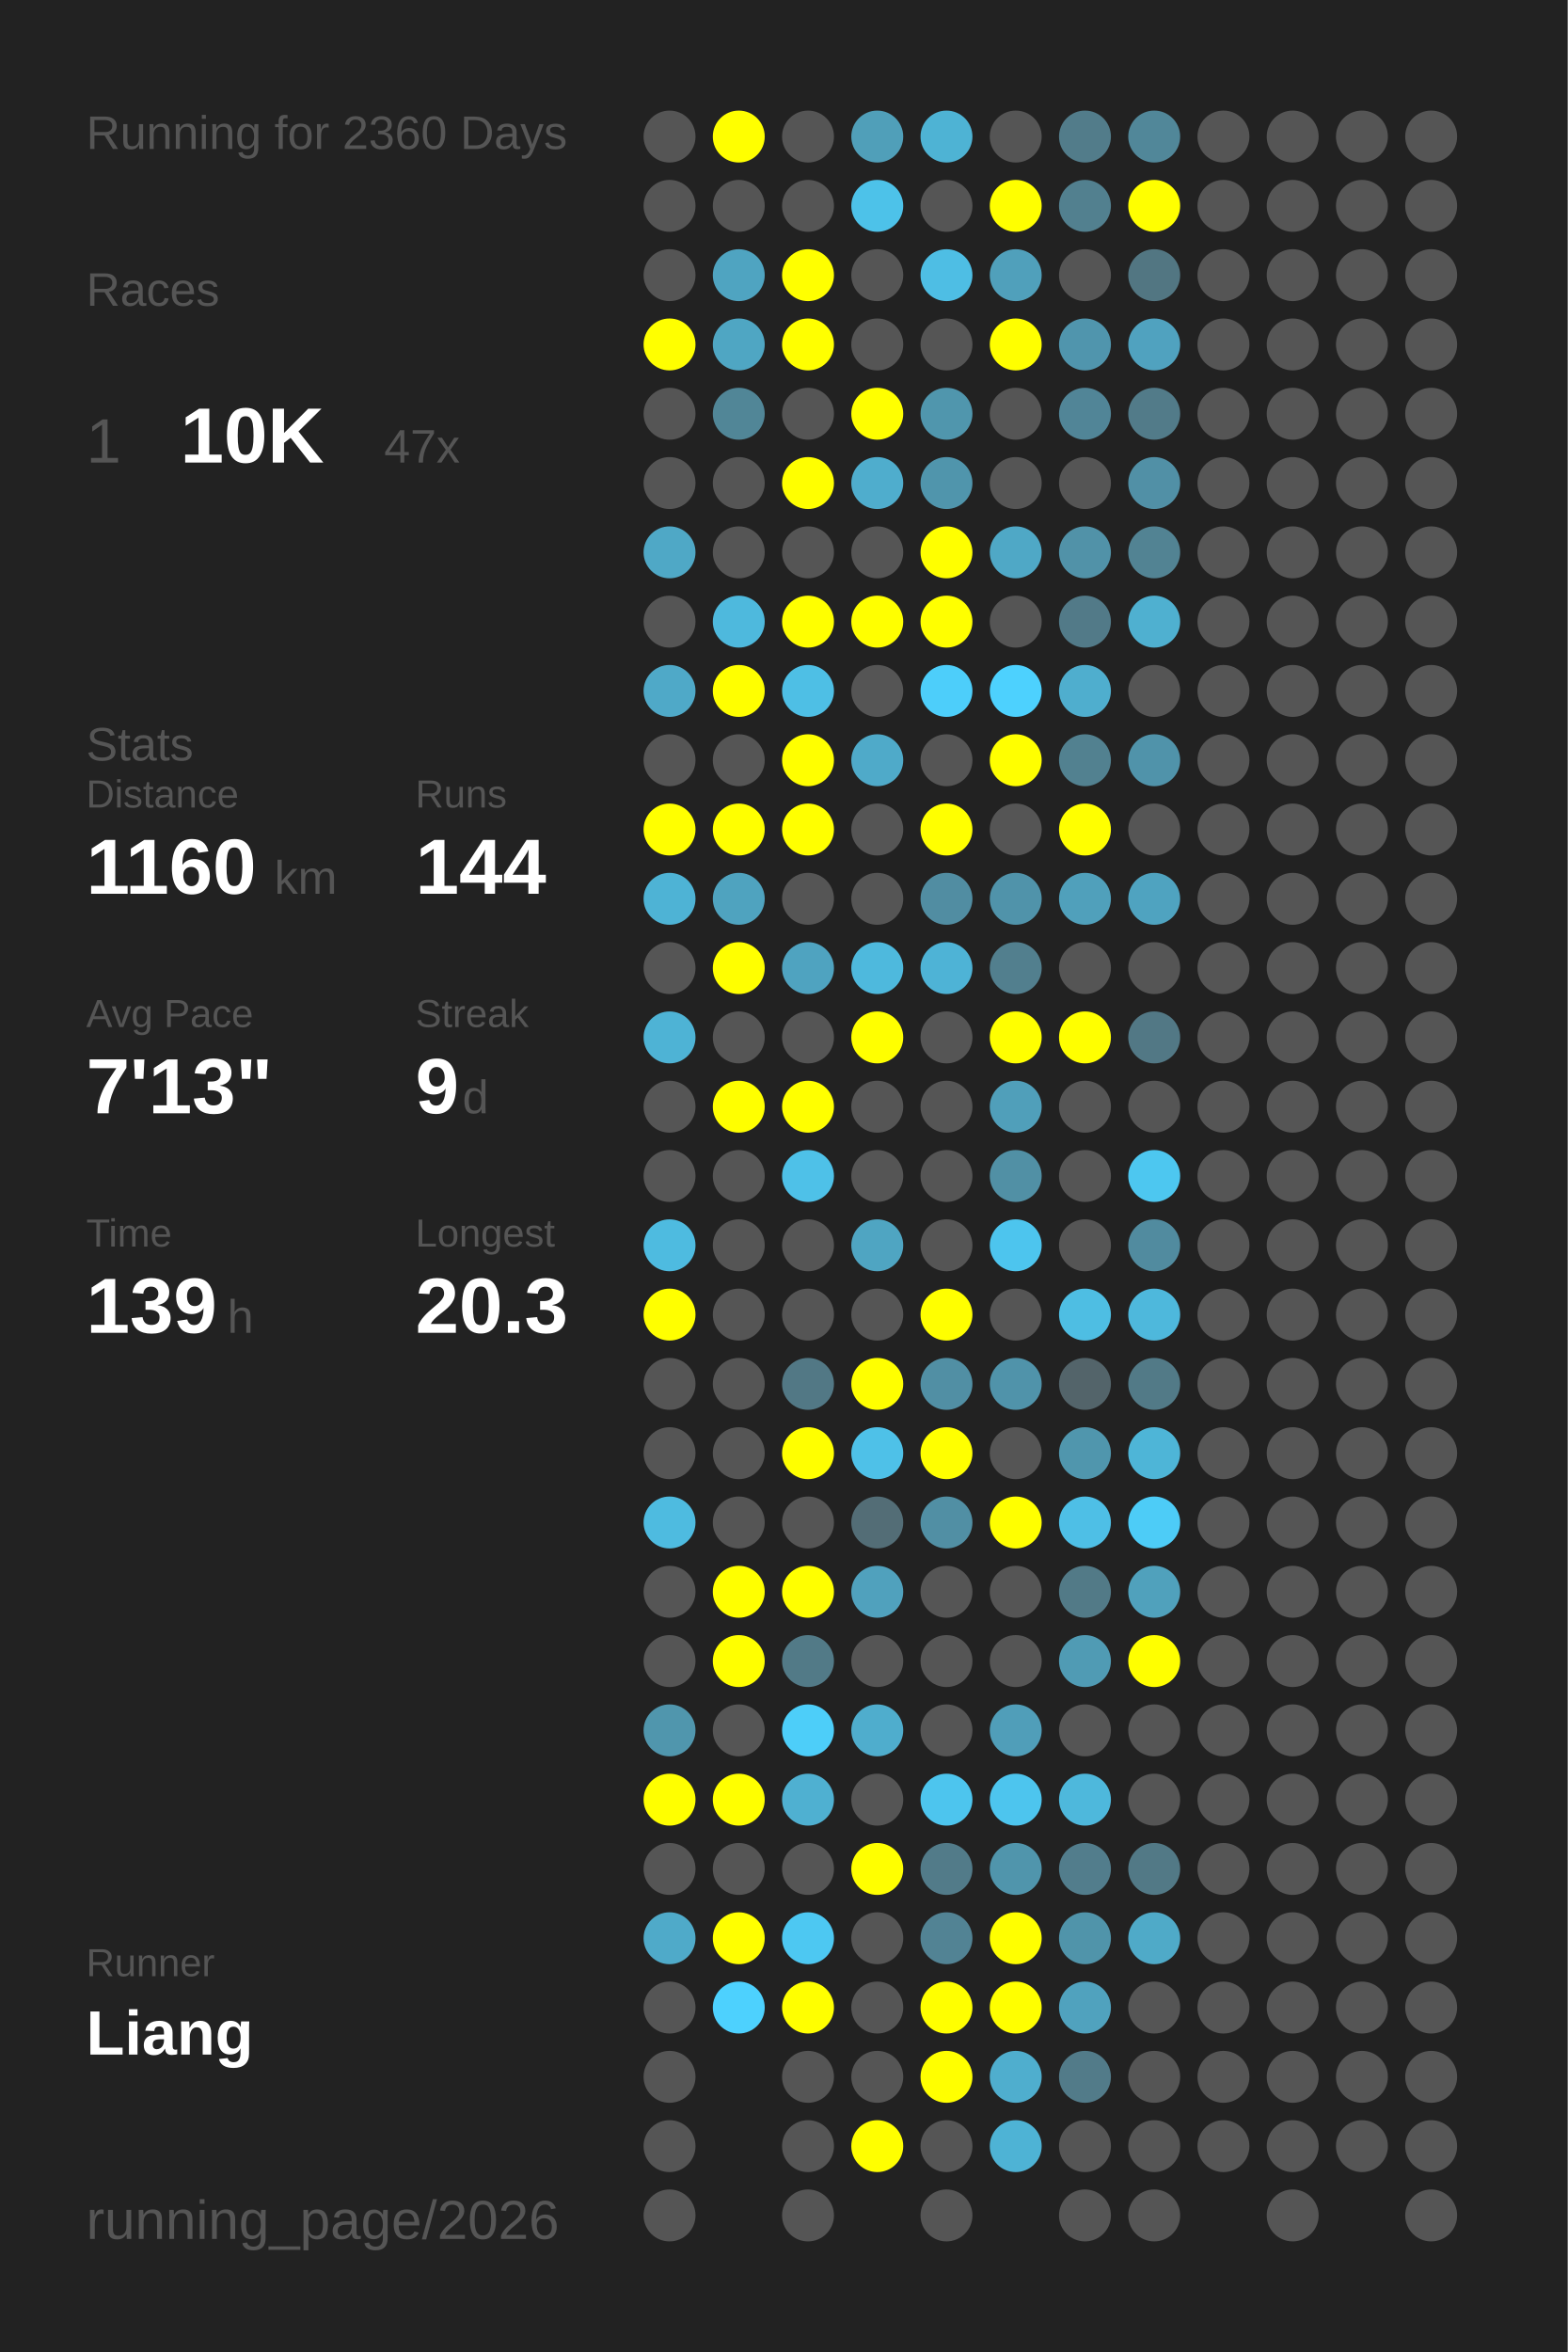
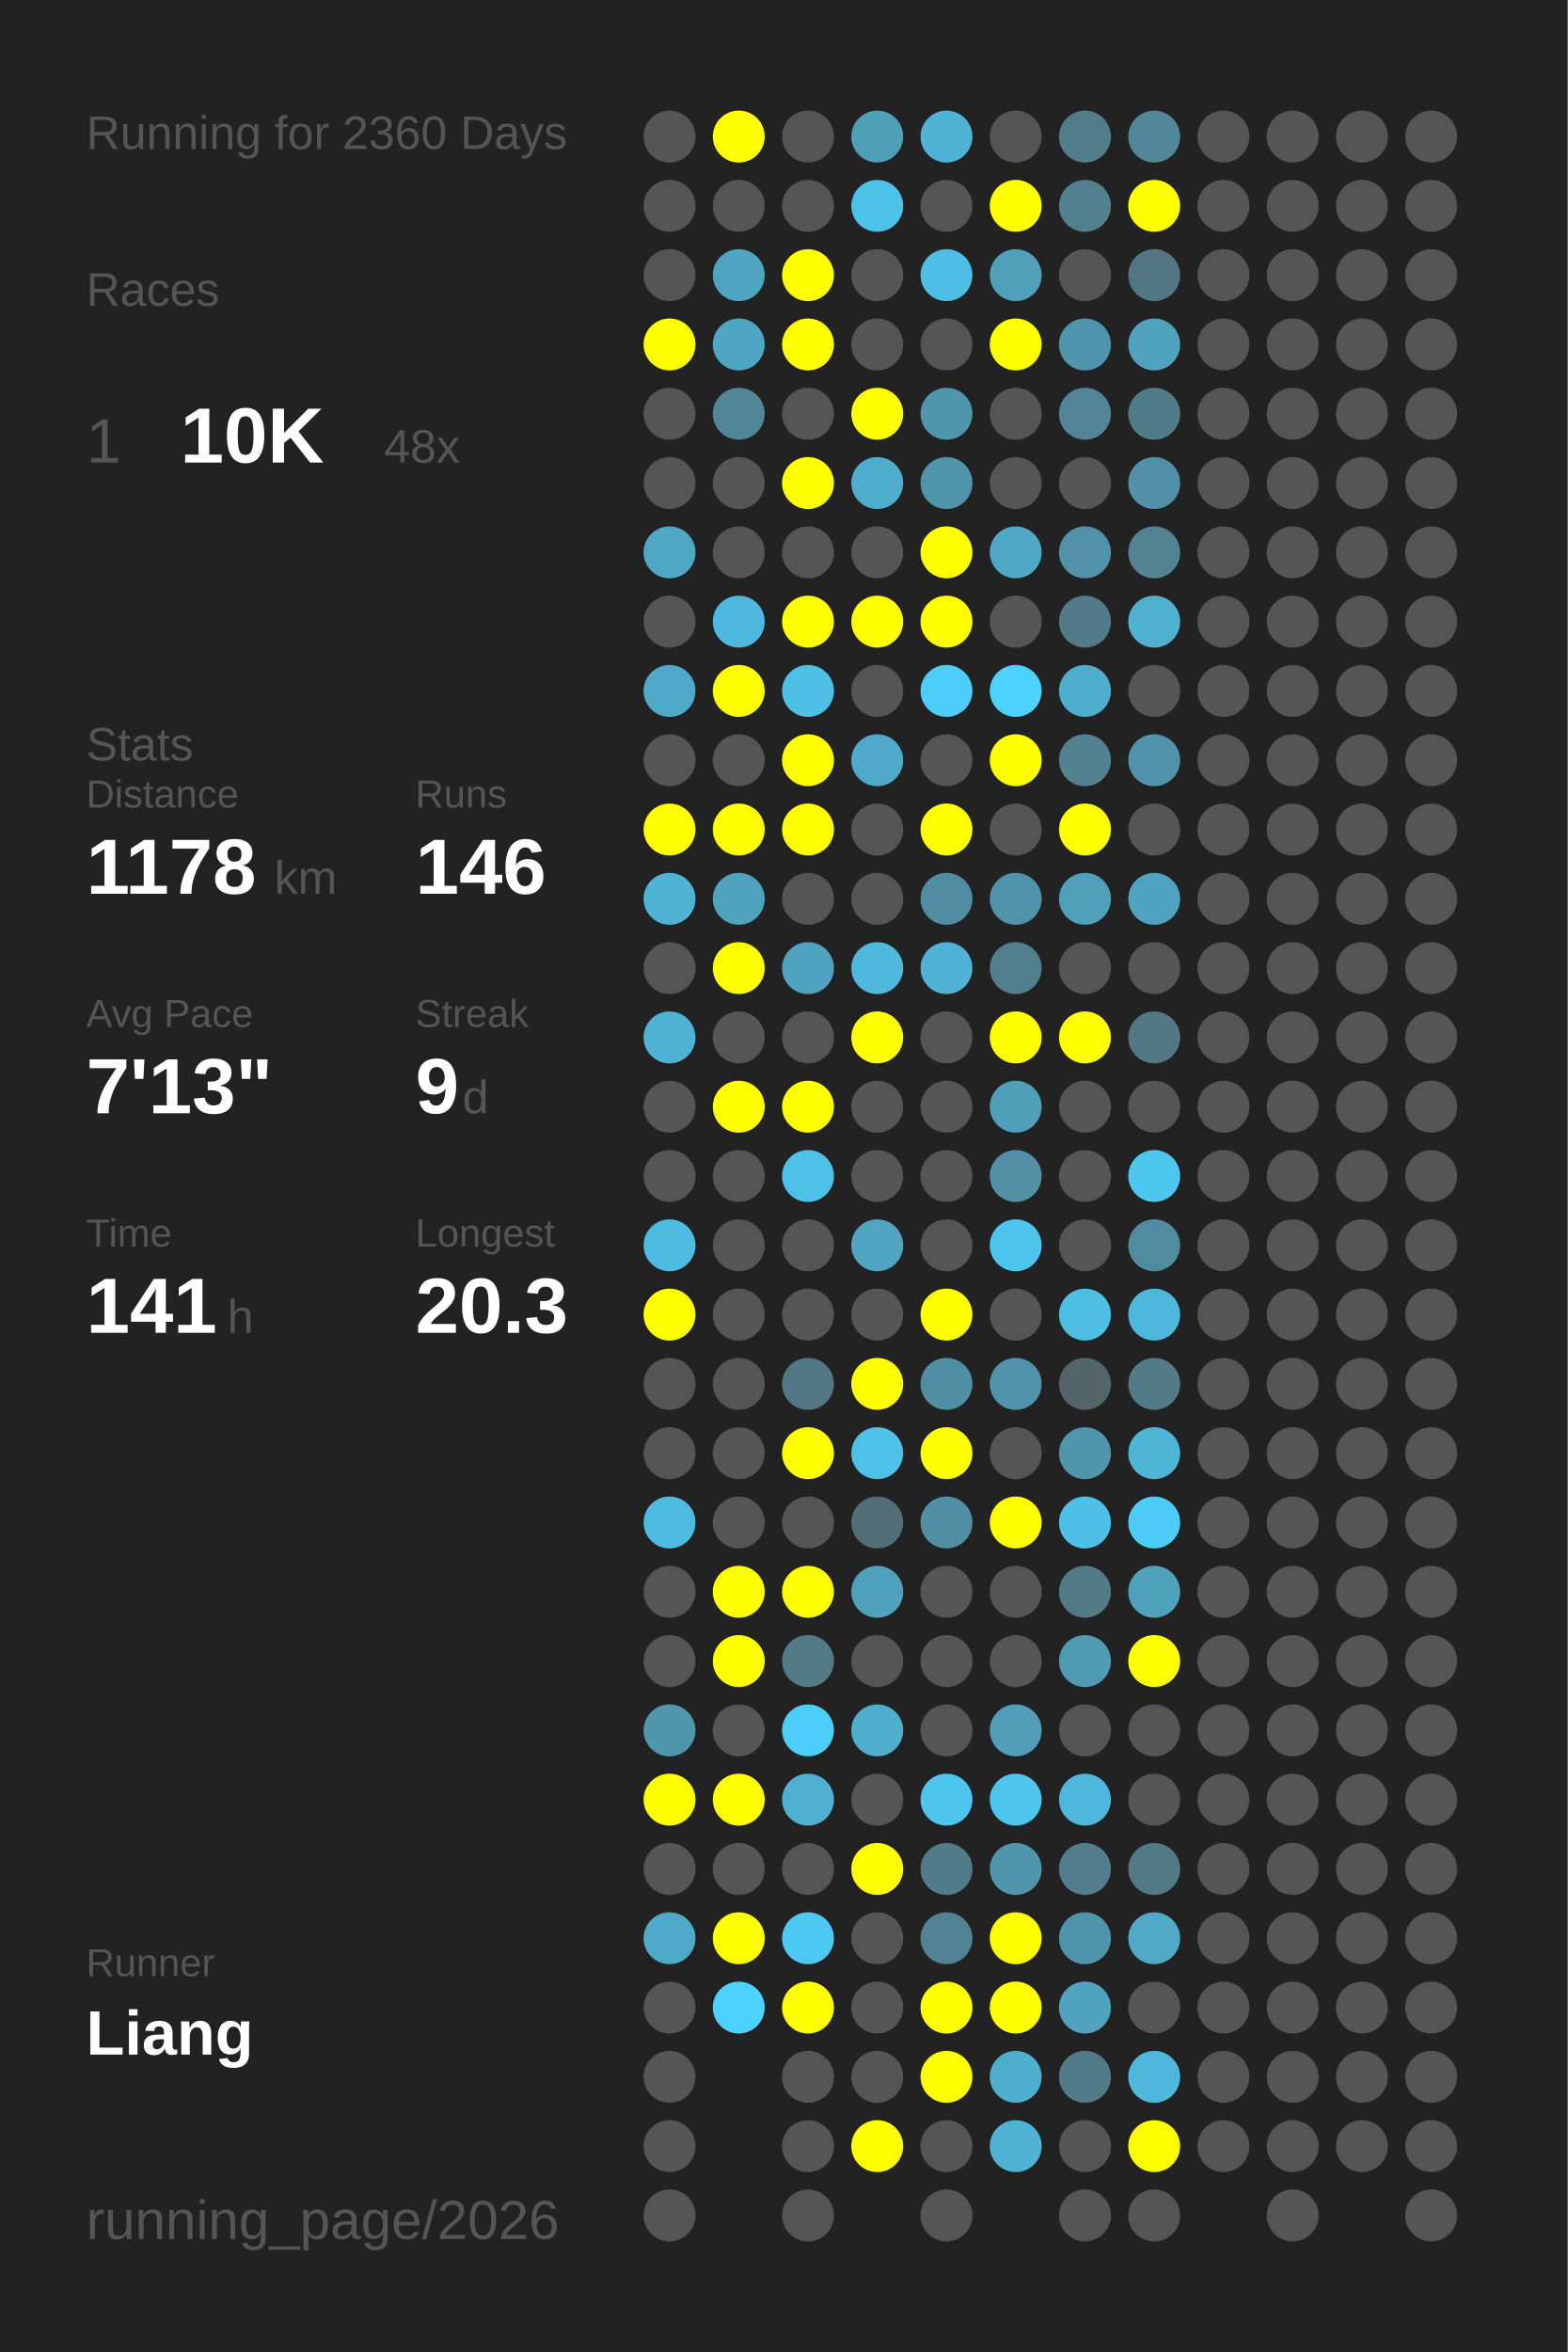
<svg xmlns="http://www.w3.org/2000/svg" baseProfile="full" height="300mm" version="1.1" viewBox="0,0,200,300" width="200mm">
  <defs />
  <rect fill="#222222" height="300" width="200" x="0" y="0" />
  <text fill="#555555" style="font-size:6px; font-family:Arial;" x="11" y="19">Running for 2360 Days</text>
  <text fill="#555555" style="font-size:6px; font-family:Arial;" x="11" y="39">Races</text>
  <text fill="#555555" style="font-size:8px; font-family:Arial;" x="11" y="59">1</text>
  <text fill="#FFFFFF" style="font-size:10px; font-family:Arial; font-weight:bold;" x="23" y="59">10K</text>
-   <text fill="#555555" style="font-size:6px; font-family:Arial;" x="49" y="59">47x</text>
+   <text fill="#555555" style="font-size:6px; font-family:Arial;" x="49" y="59">48x</text>
  <text fill="#555555" style="font-size:6px; font-family:Arial;" x="11" y="97">Stats</text>
  <text fill="#555555" style="font-size:5px; font-family:Arial;" x="11" y="103">Distance</text>
-   <text fill="#FFFFFF" style="font-size:10px; font-family:Arial; font-weight:bold;" x="11" y="114">1160</text>
+   <text fill="#FFFFFF" style="font-size:10px; font-family:Arial; font-weight:bold;" x="11" y="114">1178</text>
  <text fill="#555555" style="font-size:6px; font-family:Arial;" x="35" y="114">km</text>
  <text fill="#555555" style="font-size:5px; font-family:Arial;" x="53" y="103">Runs</text>
-   <text fill="#FFFFFF" style="font-size:10px; font-family:Arial; font-weight:bold;" x="53" y="114">144</text>
+   <text fill="#FFFFFF" style="font-size:10px; font-family:Arial; font-weight:bold;" x="53" y="114">146</text>
  <text fill="#555555" style="font-size:5px; font-family:Arial;" x="11" y="131">Avg Pace</text>
  <text fill="#FFFFFF" style="font-size:10px; font-family:Arial; font-weight:bold;" x="11" y="142">7'13"</text>
  <text fill="#555555" style="font-size:5px; font-family:Arial;" x="53" y="131">Streak</text>
  <text fill="#FFFFFF" style="font-size:10px; font-family:Arial; font-weight:bold;" x="53" y="142">9</text>
  <text fill="#555555" style="font-size:6px; font-family:Arial;" x="59" y="142">d</text>
  <text fill="#555555" style="font-size:5px; font-family:Arial;" x="11" y="159">Time</text>
-   <text fill="#FFFFFF" style="font-size:10px; font-family:Arial; font-weight:bold;" x="11" y="170">139</text>
+   <text fill="#FFFFFF" style="font-size:10px; font-family:Arial; font-weight:bold;" x="11" y="170">141</text>
  <text fill="#555555" style="font-size:6px; font-family:Arial;" x="29" y="170">h</text>
  <text fill="#555555" style="font-size:5px; font-family:Arial;" x="53" y="159">Longest</text>
  <text fill="#FFFFFF" style="font-size:10px; font-family:Arial; font-weight:bold;" x="53" y="170">20.3</text>
  <text fill="#555555" style="font-size:5px; font-family:Arial;" x="11" y="252.065">Runner</text>
  <text fill="#FFFFFF" style="font-size:8px; font-family:Arial; font-weight:bold;" x="11" y="262.065">Liang</text>
  <text fill="#555555" style="font-size:7px; font-family:Arial;" x="11" y="285.581">running_page/2026</text>
  <circle cx="85.417" cy="17.419" fill="#555555" r="3.312" />
  <circle cx="85.417" cy="26.258" fill="#555555" r="3.312" />
  <circle cx="85.417" cy="35.097" fill="#555555" r="3.312" />
  <circle cx="85.417" cy="43.935" fill="#FFFF00" r="3.312" />
  <circle cx="85.417" cy="52.774" fill="#555555" r="3.312" />
  <circle cx="85.417" cy="61.613" fill="#555555" r="3.312" />
  <circle cx="85.417" cy="70.452" fill="#4fa8c6" r="3.312" />
  <circle cx="85.417" cy="79.29" fill="#555555" r="3.312" />
  <circle cx="85.417" cy="88.129" fill="#4fa9c8" r="3.312" />
  <circle cx="85.417" cy="96.968" fill="#555555" r="3.312" />
  <circle cx="85.417" cy="105.806" fill="#FFFF00" r="3.312" />
  <circle cx="85.417" cy="114.645" fill="#4eb3d5" r="3.312" />
  <circle cx="85.417" cy="123.484" fill="#555555" r="3.312" />
  <circle cx="85.417" cy="132.323" fill="#4eb3d5" r="3.312" />
  <circle cx="85.417" cy="141.161" fill="#555555" r="3.312" />
  <circle cx="85.417" cy="150" fill="#555555" r="3.312" />
  <circle cx="85.417" cy="158.839" fill="#4ebbe0" r="3.312" />
  <circle cx="85.417" cy="167.677" fill="#FFFF00" r="3.312" />
  <circle cx="85.417" cy="176.516" fill="#555555" r="3.312" />
  <circle cx="85.417" cy="185.355" fill="#555555" r="3.312" />
  <circle cx="85.417" cy="194.194" fill="#4ebbe0" r="3.312" />
  <circle cx="85.417" cy="203.032" fill="#555555" r="3.312" />
  <circle cx="85.417" cy="211.871" fill="#555555" r="3.312" />
  <circle cx="85.417" cy="220.71" fill="#5096ad" r="3.312" />
  <circle cx="85.417" cy="229.548" fill="#FFFF00" r="3.312" />
  <circle cx="85.417" cy="238.387" fill="#555555" r="3.312" />
  <circle cx="85.417" cy="247.226" fill="#4faac9" r="3.312" />
  <circle cx="85.417" cy="256.065" fill="#555555" r="3.312" />
  <circle cx="85.417" cy="264.903" fill="#555555" r="3.312" />
  <circle cx="85.417" cy="273.742" fill="#555555" r="3.312" />
  <circle cx="85.417" cy="282.581" fill="#555555" r="3.312" />
  <circle cx="94.25" cy="17.419" fill="#FFFF00" r="3.312" />
  <circle cx="94.25" cy="26.258" fill="#555555" r="3.312" />
  <circle cx="94.25" cy="35.097" fill="#4fa4c1" r="3.312" />
  <circle cx="94.25" cy="43.935" fill="#4fa6c3" r="3.312" />
  <circle cx="94.25" cy="52.774" fill="#518697" r="3.312" />
  <circle cx="94.25" cy="61.613" fill="#555555" r="3.312" />
  <circle cx="94.25" cy="70.452" fill="#555555" r="3.312" />
  <circle cx="94.25" cy="79.29" fill="#4eb9dd" r="3.312" />
  <circle cx="94.25" cy="88.129" fill="#FFFF00" r="3.312" />
  <circle cx="94.25" cy="96.968" fill="#555555" r="3.312" />
  <circle cx="94.25" cy="105.806" fill="#FFFF00" r="3.312" />
  <circle cx="94.25" cy="114.645" fill="#4fa3bf" r="3.312" />
  <circle cx="94.25" cy="123.484" fill="#FFFF00" r="3.312" />
  <circle cx="94.25" cy="132.323" fill="#555555" r="3.312" />
  <circle cx="94.25" cy="141.161" fill="#FFFF00" r="3.312" />
  <circle cx="94.25" cy="150" fill="#555555" r="3.312" />
  <circle cx="94.25" cy="158.839" fill="#555555" r="3.312" />
  <circle cx="94.25" cy="167.677" fill="#555555" r="3.312" />
  <circle cx="94.25" cy="176.516" fill="#555555" r="3.312" />
  <circle cx="94.25" cy="185.355" fill="#555555" r="3.312" />
  <circle cx="94.25" cy="194.194" fill="#555555" r="3.312" />
  <circle cx="94.25" cy="203.032" fill="#FFFF00" r="3.312" />
  <circle cx="94.25" cy="211.871" fill="#FFFF00" r="3.312" />
  <circle cx="94.25" cy="220.71" fill="#555555" r="3.312" />
  <circle cx="94.25" cy="229.548" fill="#FFFF00" r="3.312" />
  <circle cx="94.25" cy="238.387" fill="#555555" r="3.312" />
  <circle cx="94.25" cy="247.226" fill="#FFFF00" r="3.312" />
  <circle cx="94.25" cy="256.065" fill="#4dd1fe" r="3.312" />
  <circle cx="103.083" cy="17.419" fill="#555555" r="3.312" />
  <circle cx="103.083" cy="26.258" fill="#555555" r="3.312" />
  <circle cx="103.083" cy="35.097" fill="#FFFF00" r="3.312" />
  <circle cx="103.083" cy="43.935" fill="#FFFF00" r="3.312" />
  <circle cx="103.083" cy="52.774" fill="#555555" r="3.312" />
  <circle cx="103.083" cy="61.613" fill="#FFFF00" r="3.312" />
  <circle cx="103.083" cy="70.452" fill="#555555" r="3.312" />
  <circle cx="103.083" cy="79.29" fill="#FFFF00" r="3.312" />
  <circle cx="103.083" cy="88.129" fill="#4ebfe5" r="3.312" />
  <circle cx="103.083" cy="96.968" fill="#FFFF00" r="3.312" />
  <circle cx="103.083" cy="105.806" fill="#FFFF00" r="3.312" />
  <circle cx="103.083" cy="114.645" fill="#555555" r="3.312" />
  <circle cx="103.083" cy="123.484" fill="#4fa3c0" r="3.312" />
  <circle cx="103.083" cy="132.323" fill="#555555" r="3.312" />
  <circle cx="103.083" cy="141.161" fill="#FFFF00" r="3.312" />
  <circle cx="103.083" cy="150" fill="#4ec1e8" r="3.312" />
  <circle cx="103.083" cy="158.839" fill="#555555" r="3.312" />
  <circle cx="103.083" cy="167.677" fill="#555555" r="3.312" />
  <circle cx="103.083" cy="176.516" fill="#527885" r="3.312" />
  <circle cx="103.083" cy="185.355" fill="#FFFF00" r="3.312" />
  <circle cx="103.083" cy="194.194" fill="#555555" r="3.312" />
  <circle cx="103.083" cy="203.032" fill="#FFFF00" r="3.312" />
  <circle cx="103.083" cy="211.871" fill="#527a87" r="3.312" />
  <circle cx="103.083" cy="220.71" fill="#4dcef9" r="3.312" />
  <circle cx="103.083" cy="229.548" fill="#4fb0d1" r="3.312" />
  <circle cx="103.083" cy="238.387" fill="#555555" r="3.312" />
  <circle cx="103.083" cy="247.226" fill="#4dc8f2" r="3.312" />
  <circle cx="103.083" cy="256.065" fill="#FFFF00" r="3.312" />
  <circle cx="103.083" cy="264.903" fill="#555555" r="3.312" />
  <circle cx="103.083" cy="273.742" fill="#555555" r="3.312" />
  <circle cx="103.083" cy="282.581" fill="#555555" r="3.312" />
  <circle cx="111.917" cy="17.419" fill="#509fb9" r="3.312" />
  <circle cx="111.917" cy="26.258" fill="#4dc2e9" r="3.312" />
  <circle cx="111.917" cy="35.097" fill="#555555" r="3.312" />
  <circle cx="111.917" cy="43.935" fill="#555555" r="3.312" />
  <circle cx="111.917" cy="52.774" fill="#FFFF00" r="3.312" />
  <circle cx="111.917" cy="61.613" fill="#4fadcd" r="3.312" />
  <circle cx="111.917" cy="70.452" fill="#555555" r="3.312" />
  <circle cx="111.917" cy="79.29" fill="#FFFF00" r="3.312" />
  <circle cx="111.917" cy="88.129" fill="#555555" r="3.312" />
  <circle cx="111.917" cy="96.968" fill="#4faac9" r="3.312" />
  <circle cx="111.917" cy="105.806" fill="#555555" r="3.312" />
  <circle cx="111.917" cy="114.645" fill="#555555" r="3.312" />
  <circle cx="111.917" cy="123.484" fill="#4eb9dd" r="3.312" />
  <circle cx="111.917" cy="132.323" fill="#FFFF00" r="3.312" />
  <circle cx="111.917" cy="141.161" fill="#555555" r="3.312" />
  <circle cx="111.917" cy="150" fill="#555555" r="3.312" />
  <circle cx="111.917" cy="158.839" fill="#4fa5c2" r="3.312" />
  <circle cx="111.917" cy="167.677" fill="#555555" r="3.312" />
  <circle cx="111.917" cy="176.516" fill="#FFFF00" r="3.312" />
  <circle cx="111.917" cy="185.355" fill="#4ec1e8" r="3.312" />
  <circle cx="111.917" cy="194.194" fill="#536d76" r="3.312" />
  <circle cx="111.917" cy="203.032" fill="#50a1bd" r="3.312" />
  <circle cx="111.917" cy="211.871" fill="#555555" r="3.312" />
  <circle cx="111.917" cy="220.71" fill="#4fadcd" r="3.312" />
  <circle cx="111.917" cy="229.548" fill="#555555" r="3.312" />
  <circle cx="111.917" cy="238.387" fill="#FFFF00" r="3.312" />
  <circle cx="111.917" cy="247.226" fill="#555555" r="3.312" />
  <circle cx="111.917" cy="256.065" fill="#555555" r="3.312" />
  <circle cx="111.917" cy="264.903" fill="#555555" r="3.312" />
  <circle cx="111.917" cy="273.742" fill="#FFFF00" r="3.312" />
  <circle cx="120.75" cy="17.419" fill="#4eb3d4" r="3.312" />
  <circle cx="120.75" cy="26.258" fill="#555555" r="3.312" />
  <circle cx="120.75" cy="35.097" fill="#4ebee4" r="3.312" />
  <circle cx="120.75" cy="43.935" fill="#555555" r="3.312" />
  <circle cx="120.75" cy="52.774" fill="#5096ad" r="3.312" />
  <circle cx="120.75" cy="61.613" fill="#5095ac" r="3.312" />
  <circle cx="120.75" cy="70.452" fill="#FFFF00" r="3.312" />
  <circle cx="120.75" cy="79.29" fill="#FFFF00" r="3.312" />
  <circle cx="120.75" cy="88.129" fill="#4dcefa" r="3.312" />
  <circle cx="120.75" cy="96.968" fill="#555555" r="3.312" />
  <circle cx="120.75" cy="105.806" fill="#FFFF00" r="3.312" />
  <circle cx="120.75" cy="114.645" fill="#518da2" r="3.312" />
  <circle cx="120.75" cy="123.484" fill="#4eb3d6" r="3.312" />
  <circle cx="120.75" cy="132.323" fill="#555555" r="3.312" />
  <circle cx="120.75" cy="141.161" fill="#555555" r="3.312" />
  <circle cx="120.75" cy="150" fill="#555555" r="3.312" />
  <circle cx="120.75" cy="158.839" fill="#555555" r="3.312" />
  <circle cx="120.75" cy="167.677" fill="#FFFF00" r="3.312" />
  <circle cx="120.75" cy="176.516" fill="#518fa4" r="3.312" />
  <circle cx="120.75" cy="185.355" fill="#FFFF00" r="3.312" />
  <circle cx="120.75" cy="194.194" fill="#518fa4" r="3.312" />
  <circle cx="120.75" cy="203.032" fill="#555555" r="3.312" />
  <circle cx="120.75" cy="211.871" fill="#555555" r="3.312" />
  <circle cx="120.75" cy="220.71" fill="#555555" r="3.312" />
  <circle cx="120.75" cy="229.548" fill="#4dc5ee" r="3.312" />
  <circle cx="120.75" cy="238.387" fill="#527b89" r="3.312" />
  <circle cx="120.75" cy="247.226" fill="#528394" r="3.312" />
  <circle cx="120.75" cy="256.065" fill="#FFFF00" r="3.312" />
  <circle cx="120.75" cy="264.903" fill="#FFFF00" r="3.312" />
  <circle cx="120.75" cy="273.742" fill="#555555" r="3.312" />
  <circle cx="120.75" cy="282.581" fill="#555555" r="3.312" />
  <circle cx="129.583" cy="17.419" fill="#555555" r="3.312" />
  <circle cx="129.583" cy="26.258" fill="#FFFF00" r="3.312" />
  <circle cx="129.583" cy="35.097" fill="#50a0bb" r="3.312" />
  <circle cx="129.583" cy="43.935" fill="#FFFF00" r="3.312" />
  <circle cx="129.583" cy="52.774" fill="#555555" r="3.312" />
  <circle cx="129.583" cy="61.613" fill="#555555" r="3.312" />
  <circle cx="129.583" cy="70.452" fill="#4fa8c6" r="3.312" />
  <circle cx="129.583" cy="79.29" fill="#555555" r="3.312" />
  <circle cx="129.583" cy="88.129" fill="#4dd1fe" r="3.312" />
  <circle cx="129.583" cy="96.968" fill="#FFFF00" r="3.312" />
  <circle cx="129.583" cy="105.806" fill="#555555" r="3.312" />
  <circle cx="129.583" cy="114.645" fill="#5093aa" r="3.312" />
  <circle cx="129.583" cy="123.484" fill="#527f8e" r="3.312" />
  <circle cx="129.583" cy="132.323" fill="#FFFF00" r="3.312" />
  <circle cx="129.583" cy="141.161" fill="#509fba" r="3.312" />
  <circle cx="129.583" cy="150" fill="#5190a5" r="3.312" />
  <circle cx="129.583" cy="158.839" fill="#4dc5ee" r="3.312" />
  <circle cx="129.583" cy="167.677" fill="#555555" r="3.312" />
  <circle cx="129.583" cy="176.516" fill="#5093aa" r="3.312" />
  <circle cx="129.583" cy="185.355" fill="#555555" r="3.312" />
  <circle cx="129.583" cy="194.194" fill="#FFFF00" r="3.312" />
  <circle cx="129.583" cy="203.032" fill="#555555" r="3.312" />
  <circle cx="129.583" cy="211.871" fill="#555555" r="3.312" />
  <circle cx="129.583" cy="220.71" fill="#509eb9" r="3.312" />
  <circle cx="129.583" cy="229.548" fill="#4dc5ee" r="3.312" />
  <circle cx="129.583" cy="238.387" fill="#5095ac" r="3.312" />
  <circle cx="129.583" cy="247.226" fill="#FFFF00" r="3.312" />
  <circle cx="129.583" cy="256.065" fill="#FFFF00" r="3.312" />
  <circle cx="129.583" cy="264.903" fill="#4faece" r="3.312" />
  <circle cx="129.583" cy="273.742" fill="#4eb3d5" r="3.312" />
  <circle cx="138.417" cy="17.419" fill="#527c8a" r="3.312" />
  <circle cx="138.417" cy="26.258" fill="#52808f" r="3.312" />
  <circle cx="138.417" cy="35.097" fill="#555555" r="3.312" />
  <circle cx="138.417" cy="43.935" fill="#5095ad" r="3.312" />
  <circle cx="138.417" cy="52.774" fill="#518597" r="3.312" />
  <circle cx="138.417" cy="61.613" fill="#555555" r="3.312" />
  <circle cx="138.417" cy="70.452" fill="#5192a8" r="3.312" />
  <circle cx="138.417" cy="79.29" fill="#527a88" r="3.312" />
  <circle cx="138.417" cy="88.129" fill="#4faece" r="3.312" />
  <circle cx="138.417" cy="96.968" fill="#528190" r="3.312" />
  <circle cx="138.417" cy="105.806" fill="#FFFF00" r="3.312" />
  <circle cx="138.417" cy="114.645" fill="#50a0bb" r="3.312" />
  <circle cx="138.417" cy="123.484" fill="#555555" r="3.312" />
  <circle cx="138.417" cy="132.323" fill="#FFFF00" r="3.312" />
  <circle cx="138.417" cy="141.161" fill="#555555" r="3.312" />
  <circle cx="138.417" cy="150" fill="#555555" r="3.312" />
  <circle cx="138.417" cy="158.839" fill="#555555" r="3.312" />
  <circle cx="138.417" cy="167.677" fill="#4ebee3" r="3.312" />
  <circle cx="138.417" cy="176.516" fill="#53646a" r="3.312" />
  <circle cx="138.417" cy="185.355" fill="#5096ad" r="3.312" />
  <circle cx="138.417" cy="194.194" fill="#4ebfe6" r="3.312" />
  <circle cx="138.417" cy="203.032" fill="#527a87" r="3.312" />
  <circle cx="138.417" cy="211.871" fill="#509bb4" r="3.312" />
  <circle cx="138.417" cy="220.71" fill="#555555" r="3.312" />
  <circle cx="138.417" cy="229.548" fill="#4eb8dc" r="3.312" />
  <circle cx="138.417" cy="238.387" fill="#527d8c" r="3.312" />
  <circle cx="138.417" cy="247.226" fill="#5094aa" r="3.312" />
  <circle cx="138.417" cy="256.065" fill="#50a2be" r="3.312" />
  <circle cx="138.417" cy="264.903" fill="#527b89" r="3.312" />
  <circle cx="138.417" cy="273.742" fill="#555555" r="3.312" />
  <circle cx="138.417" cy="282.581" fill="#555555" r="3.312" />
  <circle cx="147.25" cy="17.419" fill="#518799" r="3.312" />
  <circle cx="147.25" cy="26.258" fill="#FFFF00" r="3.312" />
  <circle cx="147.25" cy="35.097" fill="#527682" r="3.312" />
  <circle cx="147.25" cy="43.935" fill="#50a2bf" r="3.312" />
  <circle cx="147.25" cy="52.774" fill="#527b89" r="3.312" />
  <circle cx="147.25" cy="61.613" fill="#5190a6" r="3.312" />
  <circle cx="147.25" cy="70.452" fill="#528393" r="3.312" />
  <circle cx="147.25" cy="79.29" fill="#4fb0d0" r="3.312" />
  <circle cx="147.25" cy="88.129" fill="#555555" r="3.312" />
  <circle cx="147.25" cy="96.968" fill="#5093aa" r="3.312" />
  <circle cx="147.25" cy="105.806" fill="#555555" r="3.312" />
  <circle cx="147.25" cy="114.645" fill="#4fa3c0" r="3.312" />
  <circle cx="147.25" cy="123.484" fill="#555555" r="3.312" />
  <circle cx="147.25" cy="132.323" fill="#527885" r="3.312" />
  <circle cx="147.25" cy="141.161" fill="#555555" r="3.312" />
  <circle cx="147.25" cy="150" fill="#4dc7f0" r="3.312" />
  <circle cx="147.25" cy="158.839" fill="#518b9f" r="3.312" />
  <circle cx="147.25" cy="167.677" fill="#4eb8dc" r="3.312" />
  <circle cx="147.25" cy="176.516" fill="#527a87" r="3.312" />
  <circle cx="147.25" cy="185.355" fill="#4eb5d7" r="3.312" />
  <circle cx="147.25" cy="194.194" fill="#4dccf7" r="3.312" />
  <circle cx="147.25" cy="203.032" fill="#50a1bc" r="3.312" />
  <circle cx="147.25" cy="211.871" fill="#FFFF00" r="3.312" />
  <circle cx="147.25" cy="220.71" fill="#555555" r="3.312" />
  <circle cx="147.25" cy="229.548" fill="#555555" r="3.312" />
  <circle cx="147.25" cy="238.387" fill="#527986" r="3.312" />
  <circle cx="147.25" cy="247.226" fill="#4faac8" r="3.312" />
  <circle cx="147.25" cy="256.065" fill="#555555" r="3.312" />
-   <circle cx="147.25" cy="264.903" fill="#555555" r="3.312" />
-   <circle cx="147.25" cy="273.742" fill="#555555" r="3.312" />
+   <circle cx="147.25" cy="264.903" fill="#4eb7db" r="3.312" />
+   <circle cx="147.25" cy="273.742" fill="#FFFF00" r="3.312" />
  <circle cx="147.25" cy="282.581" fill="#555555" r="3.312" />
  <circle cx="156.083" cy="17.419" fill="#555555" r="3.312" />
  <circle cx="156.083" cy="26.258" fill="#555555" r="3.312" />
  <circle cx="156.083" cy="35.097" fill="#555555" r="3.312" />
  <circle cx="156.083" cy="43.935" fill="#555555" r="3.312" />
  <circle cx="156.083" cy="52.774" fill="#555555" r="3.312" />
  <circle cx="156.083" cy="61.613" fill="#555555" r="3.312" />
  <circle cx="156.083" cy="70.452" fill="#555555" r="3.312" />
  <circle cx="156.083" cy="79.29" fill="#555555" r="3.312" />
  <circle cx="156.083" cy="88.129" fill="#555555" r="3.312" />
  <circle cx="156.083" cy="96.968" fill="#555555" r="3.312" />
  <circle cx="156.083" cy="105.806" fill="#555555" r="3.312" />
  <circle cx="156.083" cy="114.645" fill="#555555" r="3.312" />
  <circle cx="156.083" cy="123.484" fill="#555555" r="3.312" />
  <circle cx="156.083" cy="132.323" fill="#555555" r="3.312" />
  <circle cx="156.083" cy="141.161" fill="#555555" r="3.312" />
  <circle cx="156.083" cy="150" fill="#555555" r="3.312" />
  <circle cx="156.083" cy="158.839" fill="#555555" r="3.312" />
  <circle cx="156.083" cy="167.677" fill="#555555" r="3.312" />
  <circle cx="156.083" cy="176.516" fill="#555555" r="3.312" />
  <circle cx="156.083" cy="185.355" fill="#555555" r="3.312" />
  <circle cx="156.083" cy="194.194" fill="#555555" r="3.312" />
  <circle cx="156.083" cy="203.032" fill="#555555" r="3.312" />
  <circle cx="156.083" cy="211.871" fill="#555555" r="3.312" />
  <circle cx="156.083" cy="220.71" fill="#555555" r="3.312" />
  <circle cx="156.083" cy="229.548" fill="#555555" r="3.312" />
  <circle cx="156.083" cy="238.387" fill="#555555" r="3.312" />
  <circle cx="156.083" cy="247.226" fill="#555555" r="3.312" />
  <circle cx="156.083" cy="256.065" fill="#555555" r="3.312" />
  <circle cx="156.083" cy="264.903" fill="#555555" r="3.312" />
  <circle cx="156.083" cy="273.742" fill="#555555" r="3.312" />
  <circle cx="164.917" cy="17.419" fill="#555555" r="3.312" />
  <circle cx="164.917" cy="26.258" fill="#555555" r="3.312" />
  <circle cx="164.917" cy="35.097" fill="#555555" r="3.312" />
  <circle cx="164.917" cy="43.935" fill="#555555" r="3.312" />
  <circle cx="164.917" cy="52.774" fill="#555555" r="3.312" />
  <circle cx="164.917" cy="61.613" fill="#555555" r="3.312" />
  <circle cx="164.917" cy="70.452" fill="#555555" r="3.312" />
  <circle cx="164.917" cy="79.29" fill="#555555" r="3.312" />
  <circle cx="164.917" cy="88.129" fill="#555555" r="3.312" />
  <circle cx="164.917" cy="96.968" fill="#555555" r="3.312" />
  <circle cx="164.917" cy="105.806" fill="#555555" r="3.312" />
  <circle cx="164.917" cy="114.645" fill="#555555" r="3.312" />
  <circle cx="164.917" cy="123.484" fill="#555555" r="3.312" />
  <circle cx="164.917" cy="132.323" fill="#555555" r="3.312" />
  <circle cx="164.917" cy="141.161" fill="#555555" r="3.312" />
  <circle cx="164.917" cy="150" fill="#555555" r="3.312" />
  <circle cx="164.917" cy="158.839" fill="#555555" r="3.312" />
  <circle cx="164.917" cy="167.677" fill="#555555" r="3.312" />
  <circle cx="164.917" cy="176.516" fill="#555555" r="3.312" />
  <circle cx="164.917" cy="185.355" fill="#555555" r="3.312" />
  <circle cx="164.917" cy="194.194" fill="#555555" r="3.312" />
  <circle cx="164.917" cy="203.032" fill="#555555" r="3.312" />
  <circle cx="164.917" cy="211.871" fill="#555555" r="3.312" />
  <circle cx="164.917" cy="220.71" fill="#555555" r="3.312" />
  <circle cx="164.917" cy="229.548" fill="#555555" r="3.312" />
  <circle cx="164.917" cy="238.387" fill="#555555" r="3.312" />
  <circle cx="164.917" cy="247.226" fill="#555555" r="3.312" />
  <circle cx="164.917" cy="256.065" fill="#555555" r="3.312" />
  <circle cx="164.917" cy="264.903" fill="#555555" r="3.312" />
  <circle cx="164.917" cy="273.742" fill="#555555" r="3.312" />
  <circle cx="164.917" cy="282.581" fill="#555555" r="3.312" />
  <circle cx="173.75" cy="17.419" fill="#555555" r="3.312" />
  <circle cx="173.75" cy="26.258" fill="#555555" r="3.312" />
  <circle cx="173.75" cy="35.097" fill="#555555" r="3.312" />
  <circle cx="173.75" cy="43.935" fill="#555555" r="3.312" />
  <circle cx="173.75" cy="52.774" fill="#555555" r="3.312" />
  <circle cx="173.75" cy="61.613" fill="#555555" r="3.312" />
  <circle cx="173.75" cy="70.452" fill="#555555" r="3.312" />
  <circle cx="173.75" cy="79.29" fill="#555555" r="3.312" />
  <circle cx="173.75" cy="88.129" fill="#555555" r="3.312" />
  <circle cx="173.75" cy="96.968" fill="#555555" r="3.312" />
  <circle cx="173.75" cy="105.806" fill="#555555" r="3.312" />
  <circle cx="173.75" cy="114.645" fill="#555555" r="3.312" />
  <circle cx="173.75" cy="123.484" fill="#555555" r="3.312" />
  <circle cx="173.75" cy="132.323" fill="#555555" r="3.312" />
  <circle cx="173.75" cy="141.161" fill="#555555" r="3.312" />
  <circle cx="173.75" cy="150" fill="#555555" r="3.312" />
  <circle cx="173.75" cy="158.839" fill="#555555" r="3.312" />
  <circle cx="173.75" cy="167.677" fill="#555555" r="3.312" />
  <circle cx="173.75" cy="176.516" fill="#555555" r="3.312" />
  <circle cx="173.75" cy="185.355" fill="#555555" r="3.312" />
  <circle cx="173.75" cy="194.194" fill="#555555" r="3.312" />
  <circle cx="173.75" cy="203.032" fill="#555555" r="3.312" />
  <circle cx="173.75" cy="211.871" fill="#555555" r="3.312" />
  <circle cx="173.75" cy="220.71" fill="#555555" r="3.312" />
  <circle cx="173.75" cy="229.548" fill="#555555" r="3.312" />
  <circle cx="173.75" cy="238.387" fill="#555555" r="3.312" />
  <circle cx="173.75" cy="247.226" fill="#555555" r="3.312" />
  <circle cx="173.75" cy="256.065" fill="#555555" r="3.312" />
  <circle cx="173.75" cy="264.903" fill="#555555" r="3.312" />
  <circle cx="173.75" cy="273.742" fill="#555555" r="3.312" />
  <circle cx="182.583" cy="17.419" fill="#555555" r="3.312" />
  <circle cx="182.583" cy="26.258" fill="#555555" r="3.312" />
  <circle cx="182.583" cy="35.097" fill="#555555" r="3.312" />
  <circle cx="182.583" cy="43.935" fill="#555555" r="3.312" />
  <circle cx="182.583" cy="52.774" fill="#555555" r="3.312" />
  <circle cx="182.583" cy="61.613" fill="#555555" r="3.312" />
  <circle cx="182.583" cy="70.452" fill="#555555" r="3.312" />
  <circle cx="182.583" cy="79.29" fill="#555555" r="3.312" />
  <circle cx="182.583" cy="88.129" fill="#555555" r="3.312" />
  <circle cx="182.583" cy="96.968" fill="#555555" r="3.312" />
  <circle cx="182.583" cy="105.806" fill="#555555" r="3.312" />
  <circle cx="182.583" cy="114.645" fill="#555555" r="3.312" />
  <circle cx="182.583" cy="123.484" fill="#555555" r="3.312" />
  <circle cx="182.583" cy="132.323" fill="#555555" r="3.312" />
  <circle cx="182.583" cy="141.161" fill="#555555" r="3.312" />
  <circle cx="182.583" cy="150" fill="#555555" r="3.312" />
  <circle cx="182.583" cy="158.839" fill="#555555" r="3.312" />
  <circle cx="182.583" cy="167.677" fill="#555555" r="3.312" />
  <circle cx="182.583" cy="176.516" fill="#555555" r="3.312" />
  <circle cx="182.583" cy="185.355" fill="#555555" r="3.312" />
  <circle cx="182.583" cy="194.194" fill="#555555" r="3.312" />
  <circle cx="182.583" cy="203.032" fill="#555555" r="3.312" />
  <circle cx="182.583" cy="211.871" fill="#555555" r="3.312" />
  <circle cx="182.583" cy="220.71" fill="#555555" r="3.312" />
  <circle cx="182.583" cy="229.548" fill="#555555" r="3.312" />
  <circle cx="182.583" cy="238.387" fill="#555555" r="3.312" />
  <circle cx="182.583" cy="247.226" fill="#555555" r="3.312" />
  <circle cx="182.583" cy="256.065" fill="#555555" r="3.312" />
  <circle cx="182.583" cy="264.903" fill="#555555" r="3.312" />
  <circle cx="182.583" cy="273.742" fill="#555555" r="3.312" />
  <circle cx="182.583" cy="282.581" fill="#555555" r="3.312" />
</svg>
